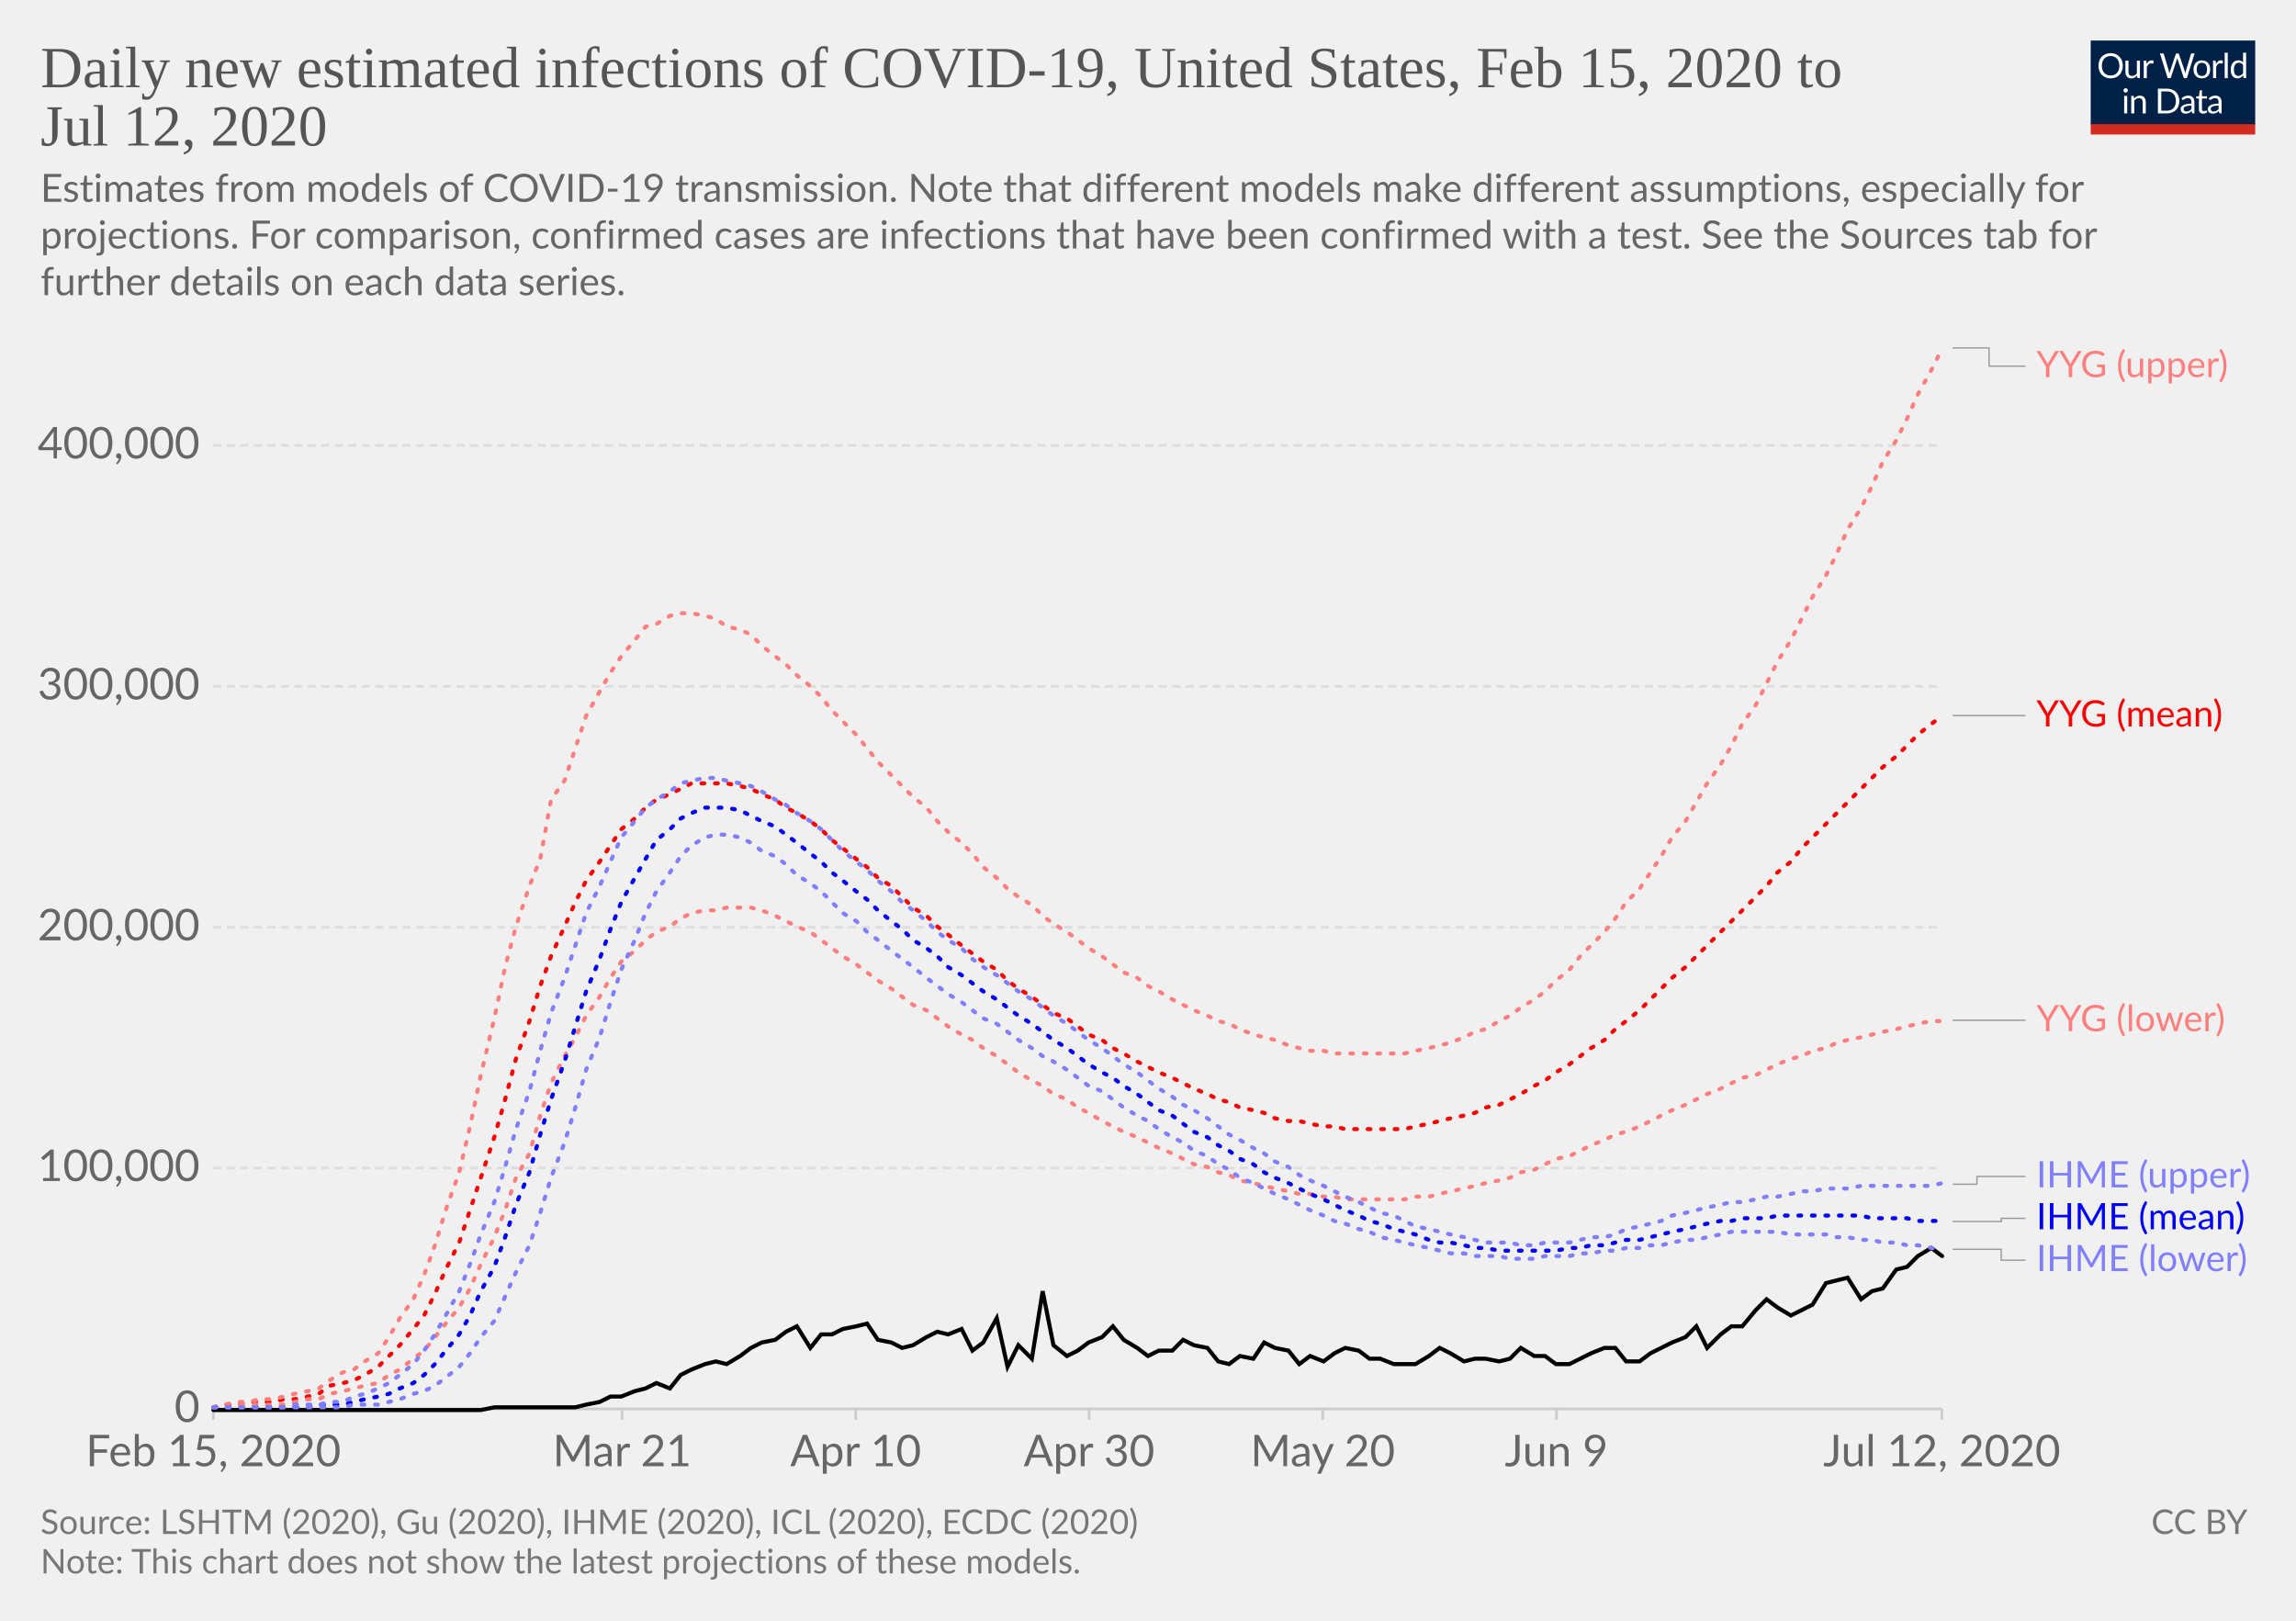
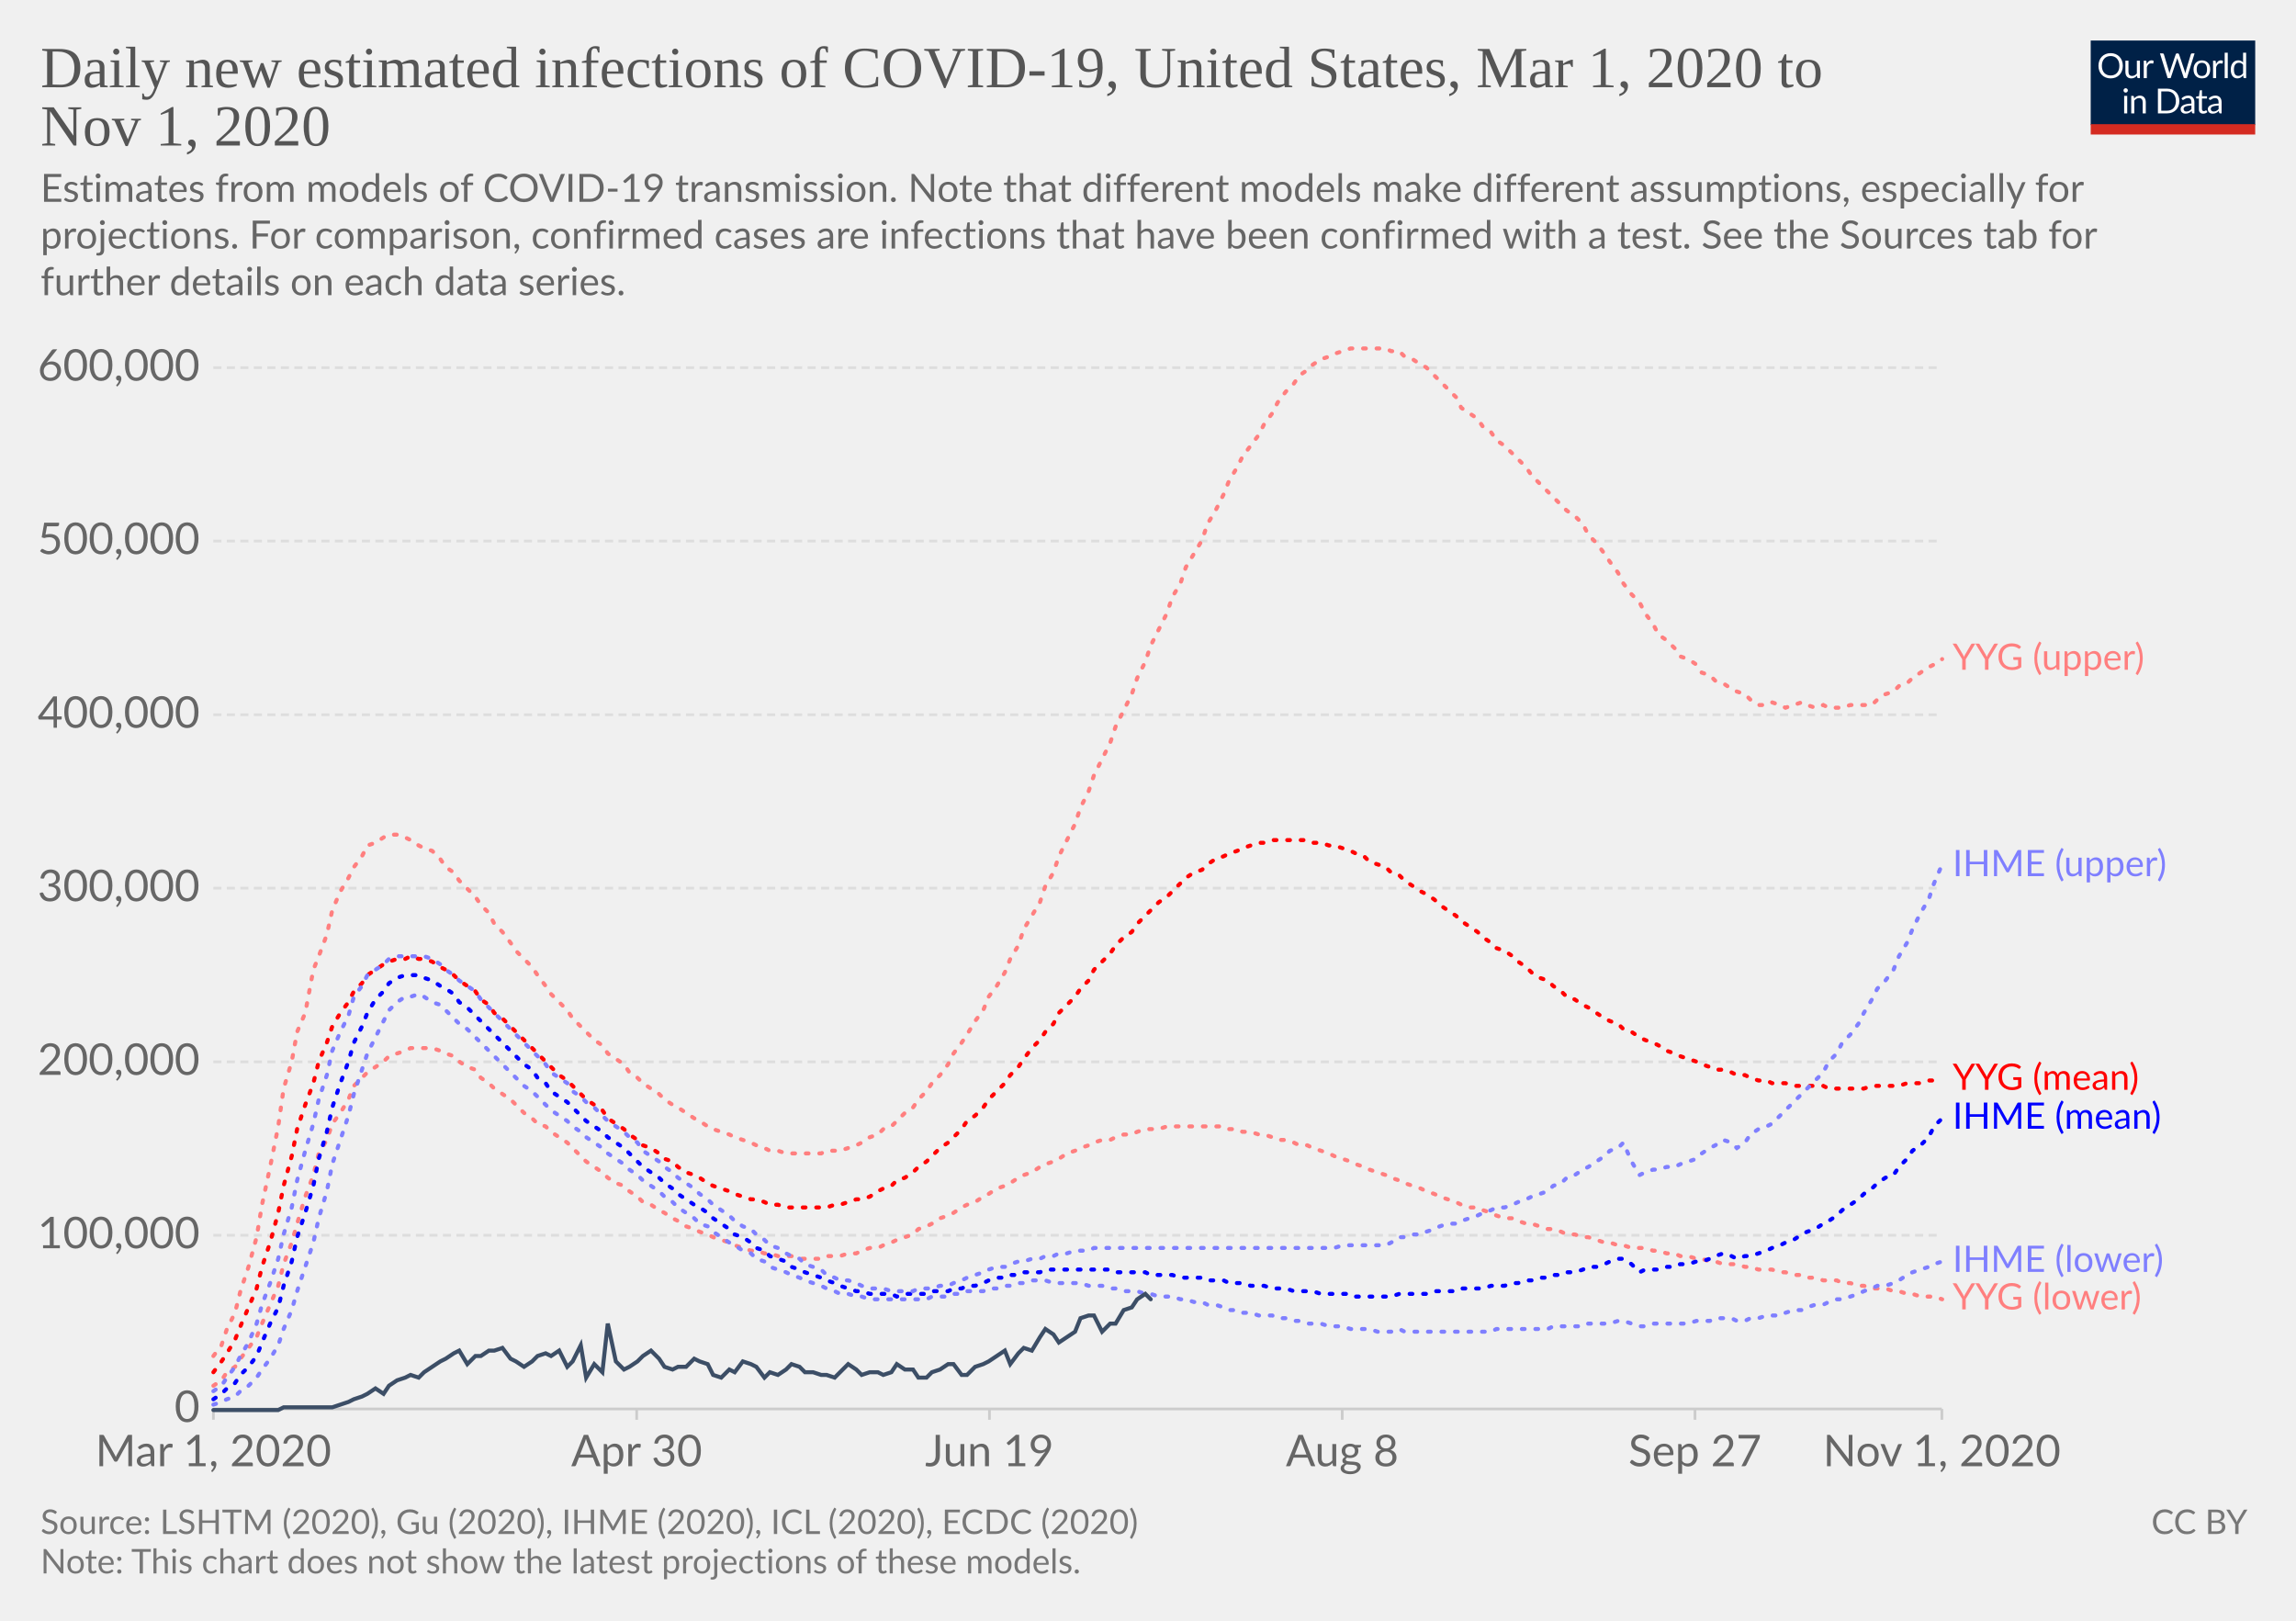
<svg xmlns="http://www.w3.org/2000/svg" version="1.1" style="background-color:#fff;-webkit-font-smoothing:antialiased" width="850" height="600" viewBox="0 0 850 600" font-family="Lato,'Helvetica Neue',Helvetica,Arial,sans-serif" font-size="18" text-rendering="optimizeLegibility">
  <g class="HeaderView">
    <g transform="matrix(.29 0 0 .29 774 15)">
      <svg width="210" height="120" viewBox="0 0 210 120" fill="none">
        <g clip-path="url(#clip0)">
          <path d="M0 0h210v107.89H0V0z" fill="#002147" />
          <path d="M40.98 32.25c0 2.36-.38 4.53-1.12 6.51a14.26 14.26 0 01-8.1 8.4c-1.9.78-4.02 1.17-6.34 1.17a16.6 16.6 0 01-6.33-1.17 14.31 14.31 0 01-8.08-8.4 18.29 18.29 0 01-1.12-6.51c0-2.36.38-4.53 1.12-6.5a14.32 14.32 0 018.07-8.44c1.92-.8 4.03-1.19 6.34-1.19 2.32 0 4.43.4 6.34 1.19 1.92.8 3.56 1.9 4.93 3.34a14.87 14.87 0 013.17 5.1 18.1 18.1 0 011.12 6.5zm-4.38 0c0-1.94-.26-3.68-.8-5.22a10.91 10.91 0 00-2.24-3.89 9.68 9.68 0 00-3.52-2.46 11.95 11.95 0 00-4.62-.86c-1.68 0-3.21.28-4.6.86a9.88 9.88 0 00-3.54 2.46 10.91 10.91 0 00-2.24 3.9c-.53 1.53-.8 3.27-.8 5.2 0 1.94.27 3.68.8 5.22a11.17 11.17 0 002.24 3.9 10.01 10.01 0 003.55 2.44c1.38.56 2.9.83 4.6.83 1.7 0 3.24-.27 4.61-.83a9.8 9.8 0 003.52-2.44 11.17 11.17 0 002.25-3.9c.53-1.54.8-3.28.8-5.21zm26.22-6.54V48H60.5c-.56 0-.9-.27-1.05-.81l-.31-2.4a12.45 12.45 0 01-3.26 2.6c-1.2.64-2.58.96-4.13.96-1.22 0-2.3-.2-3.24-.6a6.52 6.52 0 01-2.33-1.7 7.37 7.37 0 01-1.43-2.67c-.3-1.04-.46-2.2-.46-3.45V25.7h3.91v14.22c0 1.68.38 2.99 1.15 3.91.77.93 1.96 1.39 3.54 1.39 1.16 0 2.24-.27 3.23-.82a10.42 10.42 0 002.8-2.28V25.7h3.91zm8.61 4.47a9.94 9.94 0 012.6-3.56 5.64 5.64 0 013.76-1.3c.47 0 .92.05 1.34.15.44.1.83.27 1.17.49l-.3 2.92c-.09.37-.3.55-.66.55-.2 0-.5-.04-.9-.13a6.21 6.21 0 00-3.24.18c-.54.2-1.03.5-1.47.92-.42.4-.81.9-1.17 1.5-.33.58-.64 1.26-.92 2.02V48H67.7V25.71h2.25c.42 0 .72.08.88.25.16.16.27.44.33.83l.26 3.39zm61.16-13.7L122.75 48h-3.82l-7.99-24.05a21.95 21.95 0 01-.42-1.58 38.36 38.36 0 01-.44 1.58L102.05 48h-3.83L88.4 16.47h3.54c.38 0 .7.1.95.29.26.2.43.43.5.73l6.52 21.9c.1.4.2.83.28 1.28.1.46.2.94.29 1.46l.3-1.46c.12-.47.25-.9.38-1.27l7.41-21.91c.1-.25.26-.48.51-.69.27-.22.58-.33.95-.33h1.23c.38 0 .69.1.92.29.24.2.41.43.53.73l7.4 21.9a28.4 28.4 0 01.68 2.62 29.52 29.52 0 01.52-2.61l6.54-21.91c.07-.27.23-.5.48-.7.27-.21.58-.32.95-.32h3.32zm9.35 8.88c1.63 0 3.1.27 4.4.82a9.43 9.43 0 015.46 5.94c.5 1.4.74 2.98.74 4.73 0 1.76-.25 3.34-.74 4.75a9.43 9.43 0 01-5.46 5.92c-1.3.52-2.77.79-4.4.79-1.64 0-3.12-.27-4.44-.8a9.42 9.42 0 01-3.35-2.3c-.92-1-1.63-2.2-2.13-3.61-.49-1.41-.73-3-.73-4.75s.24-3.33.73-4.73c.5-1.43 1.2-2.64 2.13-3.63a9.4 9.4 0 013.35-2.31c1.32-.55 2.8-.82 4.44-.82zm0 19.89c2.2 0 3.84-.73 4.93-2.2 1.08-1.48 1.63-3.54 1.63-6.18 0-2.66-.55-4.72-1.63-6.2-1.09-1.49-2.73-2.23-4.93-2.23-1.12 0-2.09.2-2.93.57a5.7 5.7 0 00-2.06 1.65 7.5 7.5 0 00-1.24 2.67c-.26 1.04-.4 2.22-.4 3.54 0 2.64.55 4.7 1.64 6.18 1.1 1.47 2.76 2.2 4.99 2.2zm17.97-15.07a9.94 9.94 0 012.6-3.56 5.64 5.64 0 013.76-1.3c.47 0 .91.05 1.34.15.44.1.83.27 1.16.49l-.28 2.92c-.09.37-.31.55-.66.55-.2 0-.5-.04-.9-.13a6.2 6.2 0 00-3.24.18c-.54.2-1.03.5-1.47.92-.43.4-.82.9-1.17 1.5a13.1 13.1 0 00-.92 2.02V48h-3.94V25.71h2.24c.43 0 .72.08.88.25.17.16.28.44.33.83l.27 3.39zm15.04-14.59V48h-3.92V15.6h3.92zm19.55 15.43a6.22 6.22 0 00-2.38-2.05 6.7 6.7 0 00-2.86-.6c-2.07 0-3.66.75-4.77 2.23-1.12 1.48-1.68 3.6-1.68 6.33 0 1.46.13 2.7.38 3.74a7.29 7.29 0 001.1 2.56 4.35 4.35 0 001.78 1.45c.7.3 1.5.46 2.4.46 1.29 0 2.41-.3 3.36-.88a9.6 9.6 0 002.67-2.49V31.02zm3.91-15.43V48h-2.33c-.56 0-.9-.27-1.06-.81l-.35-2.71a12.13 12.13 0 01-3.25 2.77 8.28 8.28 0 01-4.23 1.06 7.31 7.31 0 01-6.14-2.9c-.73-.96-1.3-2.15-1.69-3.57a18.35 18.35 0 01.07-9.48 11.29 11.29 0 011.89-3.7 8.7 8.7 0 017.06-3.34 7.96 7.96 0 016.12 2.62V15.59h3.91zM46.61 70.71V93H42.7V70.71h3.91zm.84-7c0 .39-.08.75-.24 1.09a2.81 2.81 0 01-1.52 1.47 2.67 2.67 0 01-2.16 0 2.9 2.9 0 01-1.45-1.47 2.67 2.67 0 010-2.16c.15-.35.35-.65.6-.9.25-.27.53-.47.85-.62a2.67 2.67 0 012.16 0c.35.15.65.35.9.62.27.25.47.55.62.9.16.34.24.7.24 1.08zm7.97 10.24c.49-.54 1-1.04 1.54-1.48a9.85 9.85 0 013.66-1.84 8.96 8.96 0 015.43.35c.94.4 1.72.97 2.33 1.71a7.36 7.36 0 011.43 2.67c.32 1.04.49 2.19.49 3.45V93h-3.94V78.81c0-1.69-.4-3-1.17-3.92-.76-.93-1.93-1.4-3.5-1.4a6.6 6.6 0 00-3.25.83c-1 .56-1.92 1.31-2.77 2.27V93h-3.94V70.71h2.35c.56 0 .9.28 1.04.82l.3 2.42zm57.7 3.3c0 2.36-.37 4.5-1.11 6.44a14.3 14.3 0 01-3.17 4.98 14.1 14.1 0 01-4.93 3.2c-1.9.76-4.02 1.13-6.33 1.13H85.8V61.47h11.77c2.31 0 4.42.39 6.33 1.15a13.8 13.8 0 018.1 8.18 17.75 17.75 0 011.12 6.45zm-4.37 0c0-1.94-.26-3.67-.8-5.2a10.94 10.94 0 00-2.23-3.87 9.57 9.57 0 00-3.53-2.42 12.23 12.23 0 00-4.61-.83h-7.5v24.62h7.5c1.7 0 3.24-.28 4.61-.84a9.7 9.7 0 003.53-2.4 10.94 10.94 0 002.24-3.87c.53-1.53.8-3.26.8-5.2zm19.8 5.72c-1.8.06-3.34.2-4.62.44-1.26.22-2.3.51-3.1.88-.8.36-1.37.8-1.74 1.3-.35.5-.53 1.05-.53 1.67 0 .58.1 1.1.3 1.52a3 3 0 00.76 1.05c.34.27.73.46 1.17.6.45.11.94.17 1.45.17a7.28 7.28 0 003.5-.81 11.95 11.95 0 002.82-2.2v-4.62zm-12.65-9.11a12.73 12.73 0 013.98-2.66c1.43-.59 3-.88 4.73-.88 1.25 0 2.36.2 3.33.61a6.81 6.81 0 013.94 4.38c.33 1.04.5 2.19.5 3.43V93h-1.74a1.8 1.8 0 01-.88-.18c-.2-.13-.36-.38-.48-.74l-.44-2.12c-.59.55-1.16 1.03-1.72 1.46a9.48 9.48 0 01-3.74 1.7c-.69.15-1.46.23-2.3.23-.87 0-1.69-.12-2.45-.35a5.34 5.34 0 01-3.34-2.93 6.64 6.64 0 01-.49-2.64c0-.88.25-1.72.73-2.53a6.33 6.33 0 012.35-2.17c1.09-.63 2.5-1.15 4.25-1.54 1.75-.41 3.89-.65 6.42-.7v-1.75c0-1.73-.37-3.03-1.12-3.91-.75-.9-1.84-1.34-3.28-1.34-.97 0-1.78.12-2.44.37-.64.23-1.2.5-1.7.81l-1.23.82c-.33.23-.67.35-1 .35-.27 0-.5-.07-.69-.2a2.1 2.1 0 01-.48-.53l-.7-1.25zm27.67 19.5c-1.76 0-3.12-.5-4.07-1.48-.94-.98-1.41-2.4-1.41-4.25V74h-2.68a.9.9 0 01-.6-.2c-.16-.14-.24-.36-.24-.66v-1.56l3.65-.46.9-6.89a.9.9 0 01.29-.52.88.88 0 01.62-.22H142v7.67h6.44V74H142v13.38c0 .94.22 1.63.68 2.09.45.45 1.04.68 1.76.68a3.21 3.21 0 001.85-.53l.55-.35c.16-.12.3-.18.41-.18.2 0 .4.13.55.38l1.15 1.87a7.45 7.45 0 01-2.44 1.5c-.96.35-1.94.52-2.95.52zm19.68-10.4c-1.8.07-3.34.21-4.62.45-1.26.22-2.3.51-3.1.88-.8.36-1.37.8-1.74 1.3-.35.5-.53 1.05-.53 1.67 0 .58.1 1.1.3 1.52.18.42.44.77.76 1.05.34.27.73.46 1.17.6.45.11.94.17 1.45.17a7.3 7.3 0 003.5-.81 12.04 12.04 0 002.82-2.2v-4.62zm-12.65-9.1a12.72 12.72 0 013.99-2.66c1.42-.59 3-.88 4.72-.88 1.25 0 2.36.2 3.33.61a6.81 6.81 0 013.94 4.38c.33 1.04.5 2.19.5 3.43V93h-1.74a1.8 1.8 0 01-.88-.18c-.2-.13-.36-.38-.48-.74l-.44-2.12c-.59.55-1.16 1.03-1.72 1.46a9.48 9.48 0 01-3.74 1.7c-.69.15-1.46.23-2.3.23-.87 0-1.69-.12-2.45-.35a5.33 5.33 0 01-3.34-2.93 6.62 6.62 0 01-.49-2.64c0-.88.25-1.72.73-2.53a6.33 6.33 0 012.35-2.17c1.09-.63 2.5-1.15 4.25-1.54a31.2 31.2 0 016.42-.7v-1.75c0-1.73-.37-3.03-1.12-3.91-.75-.9-1.84-1.34-3.28-1.34-.97 0-1.78.12-2.44.37-.64.23-1.2.5-1.7.81-.46.3-.87.57-1.22.82-.34.23-.68.35-1.02.35-.26 0-.49-.07-.68-.2a1.88 1.88 0 01-.48-.53l-.7-1.25z" fill="#fff" />
          <path fill="#D42B21" d="M0 106.79h210V120H0z" />
        </g>
        <defs>
          <clipPath id="clip0">
            <path fill="#fff" d="M0 0h210v120H0z" />
          </clipPath>
        </defs>
      </svg>
    </g>
    <a href="https://ourworldindata.org/grapher/daily-new-estimated-infections-of-covid-19" target="_blank" font-family="&quot;Playfair Display&quot;,Georgia,&quot;Times New Roman&quot;,serif">
      <text font-size="21.6" x="15" y="32.3" fill="#555">
-         <tspan x="15" y="32.28">Daily new estimated infections of COVID-19, United States, Feb 15, 2020 to</tspan>
-         <tspan x="15" y="53.88">Jul 12, 2020</tspan>
+         <tspan x="15" y="32.28">Daily new estimated infections of COVID-19, United States, Mar 1, 2020 to</tspan>
+         <tspan x="15" y="53.88">Nov 1, 2020</tspan>
      </text>
    </a>
    <text font-size="14.4" x="15" y="74.7" fill="#666">
      <tspan x="15" y="74.72">Estimates from models of COVID-19 transmission. Note that different models make different assumptions, especially for</tspan>
      <tspan x="15" y="92">projections. For comparison, confirmed cases are infections that have been confirmed with a test. See the Sources tab for</tspan>
      <tspan x="15" y="109.28">further details on each data series.</tspan>
    </text>
  </g>
  <g class="LineChart">
    <defs>
      <clipPath id="a">
        <path d="M68.97 0h830v828h-830z" />
      </clipPath>
    </defs>
    <g class="AxisBoxView">
      <g class="HorizontalAxis">
-         <path stroke="#ccc" d="M79 521.6v4M230.3 521.6v4M316.8 521.6v4M403.2 521.6v4M489.7 521.6v4M576.2 521.6v4M718.9 521.6v4" />
-         <text x="79" y="542.8" fill="#666" text-anchor="middle" font-size="16.2">Feb 15, 2020</text>
-         <text x="230.3" y="542.8" fill="#666" text-anchor="middle" font-size="16.2">Mar 21</text>
-         <text x="316.8" y="542.8" fill="#666" text-anchor="middle" font-size="16.2">Apr 10</text>
-         <text x="403.2" y="542.8" fill="#666" text-anchor="middle" font-size="16.2">Apr 30</text>
-         <text x="489.7" y="542.8" fill="#666" text-anchor="middle" font-size="16.2">May 20</text>
-         <text x="576.2" y="542.8" fill="#666" text-anchor="middle" font-size="16.2">Jun 9</text>
-         <text x="718.9" y="542.8" fill="#666" text-anchor="middle" font-size="16.2">Jul 12, 2020</text>
+         <path stroke="#ccc" d="M79 521.6v4M235.7 521.6v4M366.3 521.6v4M496.9 521.6v4M627.5 521.6v4M718.9 521.6v4" />
+         <text x="79" y="542.8" fill="#666" text-anchor="middle" font-size="16.2">Mar 1, 2020</text>
+         <text x="235.7" y="542.8" fill="#666" text-anchor="middle" font-size="16.2">Apr 30</text>
+         <text x="366.3" y="542.8" fill="#666" text-anchor="middle" font-size="16.2">Jun 19</text>
+         <text x="496.9" y="542.8" fill="#666" text-anchor="middle" font-size="16.2">Aug 8</text>
+         <text x="627.5" y="542.8" fill="#666" text-anchor="middle" font-size="16.2">Sep 27</text>
+         <text x="718.9" y="542.8" fill="#666" text-anchor="middle" font-size="16.2">Nov 1, 2020</text>
      </g>
      <g class="VerticalAxis" fill="#666" dominant-baseline="middle" text-anchor="end" font-size="16.2">
        <text x="73.97" y="521.6">0</text>
-         <text x="73.97" y="432.4">100,000</text>
-         <text x="73.97" y="343.3">200,000</text>
-         <text x="73.97" y="254.1">300,000</text>
-         <text x="73.97" y="164.9">400,000</text>
+         <text x="73.97" y="457.3">100,000</text>
+         <text x="73.97" y="393.1">200,000</text>
+         <text x="73.97" y="328.8">300,000</text>
+         <text x="73.97" y="264.6">400,000</text>
+         <text x="73.97" y="200.3">500,000</text>
+         <text x="73.97" y="136.1">600,000</text>
      </g>
      <g class="AxisGridLines horizontalLines">
        <path stroke="#ccc" d="M78.97 521.6h639.9" />
-         <path stroke="#ddd" stroke-dasharray="3,2" d="M78.97 432.4h639.9M78.97 343.3h639.9M78.97 254.1h639.9M78.97 164.9h639.9" />
+         <path stroke="#ddd" stroke-dasharray="3,2" d="M78.97 457.3h639.9M78.97 393.1h639.9M78.97 328.8h639.9M78.97 264.6h639.9M78.97 200.3h639.9M78.97 136.1h639.9" />
      </g>
    </g>
    <g clip-path="url(#a)">
      <g class="HeightedLegend" cursor="default">
        <g class="legendMark">
-           <g class="indicator">
-             <path d="M722.87 128.8h13.5v6.75h13.5" stroke="#999" stroke-width=".5" fill="none" />
-           </g>
-           <text font-size="13.5" x="753.9" y="139.6" fill="#ff7f7f">
-             <tspan x="753.87" y="139.6">YYG (upper)</tspan>
+           <text font-size="13.5" x="722.9" y="248" fill="#ff7f7f">
+             <tspan x="722.87" y="247.95">YYG (upper)</tspan>
          </text>
        </g>
        <g class="legendMark">
-           <g class="indicator">
-             <path d="M722.87 264.9h13.5v0h13.5" stroke="#999" stroke-width=".5" fill="none" />
-           </g>
-           <text font-size="13.5" x="753.9" y="268.9" fill="red">
-             <tspan x="753.87" y="268.95">YYG (mean)</tspan>
+           <text font-size="13.5" x="722.9" y="324.4" fill="#7f7fff">
+             <tspan x="722.87" y="324.35">IHME (upper)</tspan>
          </text>
        </g>
        <g class="legendMark">
-           <g class="indicator">
-             <path d="M722.87 377.7h13.5v0h13.5" stroke="#999" stroke-width=".5" fill="none" />
-           </g>
-           <text font-size="13.5" x="753.9" y="381.8" fill="#ff7f7f">
-             <tspan x="753.87" y="381.75">YYG (lower)</tspan>
+           <text font-size="13.5" x="722.9" y="403.4" fill="red">
+             <tspan x="722.87" y="403.45">YYG (mean)</tspan>
          </text>
        </g>
        <g class="legendMark">
-           <g class="indicator">
-             <path d="M722.87 438.4h9v-2.87h18" stroke="#999" stroke-width=".5" fill="none" />
-           </g>
-           <text font-size="13.5" x="753.9" y="439.6" fill="#7f7fff">
-             <tspan x="753.87" y="439.58">IHME (upper)</tspan>
+           <text font-size="13.5" x="722.9" y="417.9" fill="#00f">
+             <tspan x="722.87" y="417.85">IHME (mean)</tspan>
          </text>
        </g>
        <g class="legendMark">
-           <g class="indicator">
-             <path d="M722.87 452.2h18v-1.17h9" stroke="#999" stroke-width=".5" fill="none" />
-           </g>
-           <text font-size="13.5" x="753.9" y="455.1" fill="#00f">
-             <tspan x="753.87" y="455.08">IHME (mean)</tspan>
+           <text font-size="13.5" x="722.9" y="470.9" fill="#7f7fff">
+             <tspan x="722.87" y="470.85">IHME (lower)</tspan>
          </text>
        </g>
        <g class="legendMark">
-           <g class="indicator">
-             <path d="M722.87 462.5h18v4.03h9" stroke="#999" stroke-width=".5" fill="none" />
-           </g>
-           <text font-size="13.5" x="753.9" y="470.6" fill="#7f7fff">
-             <tspan x="753.87" y="470.58">IHME (lower)</tspan>
+           <text font-size="13.5" x="722.9" y="484.8" fill="#ff7f7f">
+             <tspan x="722.87" y="484.75">YYG (lower)</tspan>
          </text>
        </g>
      </g>
      <g class="Lines">
-         <g class="key-United-States_0">
-           <path stroke="#000" stroke-linecap="round" d="M79 522h99l5-1h30l4-1 5-1 4-2h4l5-2 4-1 4-2 5 2 4-5 4-2 5-2 4-1 4 1 5-3 4-3 4-2 5-1 4-3 4-2 5 8 4-5h4l4-2 5-1 4-1 4 6 5 1 4 2 4-1 5-3 4-2 4 1 5-2 4 8 4-3 5-9 4 18 4-8 5 5 4-25 4 20 5 4 4-2 4-3 5-2 4-4 4 5 5 3 4 3 4-2h5l4-4 4 2 5 1 4 5 4 1 4-3 5 1 4-6 4 2 5 1 4 5 4-3 5 2 4-3 4-2 5 1 4 3h4l5 2h8l5-3 4-3 4 2 5 3 4-1h4l5 1 4-1 4-4 5 3h4l4 3h5l4-2 4-2 5-2h4l4 5h5l4-3 4-2 4-2 5-2 4-4 4 8 5-5 4-3h4l5-6 4-4 4 3 5 3 4-2 4-2 5-8 4-1 4-1 5 8 4-3 4-1 5-7 4-1 4-4 5-3 4 3" fill="none" stroke-width="1.5" />
-         </g>
        <g class="key-United-States_1">
-           <path stroke="red" stroke-linecap="round" d="M79 521l4-1h5l4-1h9l4-1h4l5-1 4-1 4-3 5-1 4-1 4-2 5-3 4-4 4-4 5-6 4-5 4-8 4-9 5-10 4-12 4-12 5-15 4-14 4-15 5-14 4-13 4-11 5-11 4-9 4-8 5-7 4-6 4-6 5-4 4-4 4-3 5-2 4-2 4-2h13l5 1 4 1 4 2 5 2 4 3 4 2 5 3 4 3 4 4 4 3 5 4 4 3 4 4 5 3 4 4 4 4 5 3 4 4 4 3 5 4 4 3 4 3 5 3 4 4 4 3 5 3 4 3 4 3 5 2 4 3 4 3 5 2 4 3 4 2 5 3 4 2 4 2 5 2 4 2 4 2 5 2 4 2 4 1 4 2 5 1 4 1 4 2 5 1h4l4 1 5 1h4l4 1h22l4-1 5-1 4-1 4-1 5-1 4-1 4-2 5-1 4-2 4-2 5-3 4-2 4-3 5-3 4-3 4-3 5-3 4-4 4-3 5-4 4-4 4-4 4-4 5-4 4-4 4-4 5-5 4-4 4-4 5-5 4-4 4-5 5-4 4-5 4-4 5-5 4-4 4-4 5-5 4-4 4-4 5-4 4-4 4-4 5-4 4-3" fill="none" stroke-width="1.5" stroke-dasharray="1,4" />
+           <path stroke="red" stroke-linecap="round" d="M79 508l3-4 2-3 3-5 2-5 3-7 3-7 2-8 3-9 3-11 2-10 3-11 2-10 3-9 3-8 2-8 3-7 2-6 3-5 3-4 2-4 3-3 2-3 3-2 3-2 2-1 3-1h3l2-1 3 1h2l3 1 3 2 2 1 3 2 2 2 3 2 3 2 2 3 3 2 2 3 3 2 3 3 2 2 3 3 3 3 2 2 3 3 2 2 3 3 3 2 2 2 3 3 2 2 3 2 3 2 2 3 3 2 3 2 2 2 3 2 2 2 3 1 3 2 2 2 3 1 2 2 3 2 3 1 2 1 3 2 2 1 3 1 3 1 2 1 3 1 3 1h2l3 1 2 1h3l3 1h15l3-1h2l3-1 3-1h2l3-1 3-2 2-1 3-1 2-2 3-1 3-2 2-2 3-2 2-2 3-3 3-2 2-2 3-3 2-3 3-2 3-3 2-3 3-3 3-3 2-3 3-3 2-3 3-4 3-3 2-3 3-3 2-4 3-3 3-3 2-3 3-3 2-4 3-3 3-3 2-3 3-3 3-2 2-3 3-3 2-2 3-3 3-2 2-2 3-3 2-2 3-2 3-1 2-2 3-2 3-1 2-1 3-1 2-1 3-1 3-1h2l3-1h13l2 1h3l3 1h2l3 1 3 1 2 1 3 1 2 2 3 1 3 1 2 2 3 1 2 2 3 2 3 2 2 1 3 2 2 2 3 2 3 2 2 2 3 2 3 2 2 2 3 2 2 2 3 1 3 2 2 2 3 2 2 2 3 2 3 1 2 2 3 2 2 2 3 1 3 2 2 1 3 2 3 2 2 1 3 1 2 2 3 1 3 2 2 1 3 1 2 1 3 2 3 1 2 1 3 1 3 1 2 1 3 1 2 1h3l3 1 2 1h3l2 1 3 1h3l2 1h5l3 1h11l2 1h13l3-1h10l3-1h5l3-1h2l3-1" fill="none" stroke-width="1.5" stroke-dasharray="1,4" />
        </g>
        <g class="key-United-States_2">
-           <path stroke="#ff7f7f" stroke-linecap="round" d="M79 521h4l5-1h17l4-1 5-1h4l4-2 5-1 4-1 4-1 5-1 4-3 4-2 5-4 4-3 4-5 4-5 5-6 4-7 4-9 5-10 4-10 4-12 5-9 4-14 4-12 5-10 4-7 4-8 5-7 4-7 4-6 5-4 4-4 4-3 5-2 4-3 4-2 5-1h4l4-1h9l4 1 5 2 4 2 4 2 5 2 4 3 4 3 4 3 5 3 4 3 4 3 5 3 4 3 4 3 5 2 4 3 4 3 5 3 4 2 4 3 5 3 4 3 4 3 5 3 4 2 4 3 5 2 4 3 4 2 5 3 4 2 4 2 5 2 4 2 4 2 5 2 4 2 4 2 5 1 4 2 4 1 4 2 5 1 4 1 4 1 5 1 4 1h4l5 1h4l4 1h22l4-1h5l4-1 4-1 5-1 4-1 4-1 5-1 4-1 4-2 5-1 4-2 4-2 5-1 4-2 4-2 5-2 4-2 4-1 5-2 4-2 4-2 4-2 5-2 4-2 4-2 5-2 4-2 4-2 5-1 4-2 4-2 5-2 4-1 4-2 5-1 4-2 4-1 5-1 4-1 4-1 5-1 4-1 4-1 5-1h4" fill="none" stroke-width="1.5" stroke-dasharray="1,4" />
+           <path stroke="#ff7f7f" stroke-linecap="round" d="M79 513l3-2 2-3 3-2 2-3 3-4 3-4 2-5 3-7 3-7 2-8 3-8 2-7 3-10 3-8 2-8 3-5 2-6 3-4 3-5 2-5 3-3 2-2 3-2 3-2 2-2 3-1 3-1 2-1h8l3 1 2 1 3 1 2 2 3 2 3 1 2 3 3 2 2 2 3 2 3 2 2 2 3 3 3 2 2 2 3 1 2 2 3 2 3 2 2 2 3 3 2 2 3 2 3 2 2 2 3 2 3 1 2 2 3 2 2 2 3 1 3 2 2 1 3 2 2 1 3 2 3 1 2 1 3 1 2 1 3 1 3 1 2 1 3 1 3 1h2l3 1h2l3 1h5l3 1h8l2-1h5l3-1h3l2-1 3-1h3l2-1 3-1 2-1 3-1 3-1 2-2 3-1 2-1 3-2 3-1 2-1 3-2 2-1 3-1 3-2 2-1 3-2 3-1 2-1 3-2 2-1 3-1 3-2 2-1 3-1 2-1 3-2 3-1 2-1 3-1 2-1 3-1h3l2-1 3-1h3l2-1 3-1h5l3-1h21l2 1h3l2 1h3l3 1h2l3 1 2 1h3l3 1 2 1h3l2 1 3 1 3 1 2 1 3 1 3 1 2 1 3 1 2 1 3 1 3 1 2 1 3 1 2 1 3 1 3 1 2 1 3 1 2 1 3 1 3 1 2 1 3 1h3l2 1 3 1 2 1 3 1h3l2 1 3 1h2l3 1 3 1h2l3 1 2 1h3l3 1h2l3 1 3 1h2l3 1h2l3 1h5l3 1h2l3 1h3l2 1h3l3 1h2l3 1h2l3 1h5l3 1h2l3 1h5l3 1h2l3 1h3l2 1h3l3 1h5l2 1h3l3 1h2l3 1h5l3 1h2l3 1h2l3 1h5l3 1" fill="none" stroke-width="1.5" stroke-dasharray="1,4" />
        </g>
        <g class="key-United-States_3">
-           <path stroke="#ff7f7f" stroke-linecap="round" d="M79 521l4-1 5-1h4l4-1h5l4-1 4-1 5-1 4-1 4-3 5-3 4-1 4-3 5-3 4-6 4-7 5-7 4-9 4-11 4-13 5-14 4-17 4-19 5-21 4-19 4-15 5-15 4-10 4-22 5-7 4-12 4-12 5-9 4-7 4-6 5-6 4-5 4-1 5-3 4-1h4l5 1 4 1 4 3 5 1 4 2 4 4 5 4 4 3 4 4 5 4 4 4 4 5 4 4 5 5 4 5 4 5 5 5 4 4 4 4 5 4 4 5 4 4 5 4 4 4 4 5 5 4 4 4 4 3 5 3 4 4 4 3 5 3 4 3 4 3 5 3 4 3 4 3 5 2 4 3 4 2 5 3 4 2 4 2 5 2 4 2 4 1 4 2 5 2 4 1 4 1 5 2 4 1 4 1h5l4 1h26l4-1 5-1 4-1 4-1 5-2 4-2 4-1 5-3 4-2 4-3 5-3 4-3 4-4 5-4 4-5 4-4 5-5 4-5 4-6 5-5 4-6 4-6 4-7 5-6 4-7 4-7 5-7 4-7 4-8 5-7 4-8 4-8 5-8 4-8 4-8 5-8 4-8 4-9 5-8 4-8 4-9 5-8 4-8 4-9 5-9 4-8" fill="none" stroke-width="1.5" stroke-dasharray="1,4" />
+           <path stroke="#ff7f7f" stroke-linecap="round" d="M79 502l3-4 2-6 3-6 2-8 3-9 3-11 2-12 3-14 3-15 2-14 3-10 2-11 3-7 3-16 2-5 3-8 2-9 3-7 3-5 2-4 3-4 2-4 3-1 3-2 2-1h3l3 1 2 1 3 2 2 1 3 1 3 3 2 3 3 2 2 3 3 3 3 3 2 3 3 3 2 4 3 3 3 4 2 3 3 3 3 3 2 3 3 4 2 3 3 3 3 3 2 3 3 3 2 2 3 3 3 2 2 3 3 2 3 2 2 3 3 2 2 2 3 2 3 2 2 2 3 2 2 1 3 2 3 2 2 1 3 2 2 1 3 1 3 1 2 1 3 1 3 1 2 1 3 1 2 1h3l3 1h13l2-1h5l3-1 3-1 2-1 3-2 3-1 2-2 3-1 2-2 3-3 3-2 2-3 3-3 2-3 3-3 3-4 2-4 3-4 2-3 3-5 3-4 2-5 3-4 3-5 2-5 3-5 2-6 3-5 3-5 2-6 3-5 2-6 3-6 3-6 2-6 3-6 2-6 3-6 3-6 2-6 3-6 3-6 2-6 3-6 2-6 3-6 3-6 2-6 3-5 2-6 3-5 3-5 2-6 3-5 3-6 2-5 3-5 2-4 3-4 3-4 2-4 3-4 2-4 3-4 3-3 2-3 3-2 2-2 3-2 3-1 2-1 3-1 3-1h13l2 1h3l2 2 3 1 3 2 2 1 3 3 2 2 3 3 3 3 2 4 3 2 3 2 2 3 3 2 2 3 3 2 3 3 2 2 3 3 2 3 3 3 3 3 2 2 3 3 2 2 3 2 3 3 2 4 3 3 3 4 2 3 3 4 2 4 3 4 3 3 2 4 3 4 2 4 3 2 3 3 2 3 3 1 3 2 2 3 3 1 2 2 3 1 3 2 2 1 3 1 2 2 3 2h3l2-1 3 1 2 1 3-1 3-1 2 1 3 1 3-1 2 1h5l3-1h8l2-2 3-2 3-1 2-2 3-1 2-2 3-2 3-2 2-1 3-2" fill="none" stroke-width="1.5" stroke-dasharray="1,4" />
        </g>
        <g class="key-United-States_4">
-           <path stroke="#00f" stroke-linecap="round" d="M79 521h35l4-1h9l4-1 4-1 5-1 4-1 4-2 5-2 4-3 4-4 4-5 5-6 4-7 4-9 5-9 4-11 4-12 5-12 4-14 4-13 5-14 4-13 4-13 5-12 4-11 4-10 5-9 4-7 4-7 5-4 4-4 4-2 5-2h8l5 1 4 2 4 2 5 2 4 3 4 3 5 4 4 3 4 4 4 3 5 4 4 3 4 4 5 4 4 3 4 4 5 3 4 3 4 4 5 3 4 3 4 3 5 3 4 3 4 3 5 3 4 3 4 3 5 3 4 3 4 3 5 3 4 2 4 3 5 3 4 3 4 3 5 2 4 3 4 3 5 2 4 3 4 2 4 3 5 2 4 3 4 2 5 2 4 2 4 2 5 2 4 2 4 2 5 2 4 2 4 1 5 2 4 1 4 1 5 2 4 1h4l5 1 4 1h4l5 1h21l5-1h4l4-1h5l4-1 4-1h5l4-1 4-1 4-1 5-1 4-1 4-1 5-1h4l4-1h9l4-1h31l4 1h13l4 1h9" fill="none" stroke-width="1.5" stroke-dasharray="1,4" />
+           <path stroke="#00f" stroke-linecap="round" d="M79 518l3-2 2-2 3-2 2-3 3-3 3-4 2-5 3-7 3-6 2-8 3-9 2-9 3-9 3-10 2-10 3-10 2-9 3-9 3-8 2-7 3-6 2-5 3-5 3-3 2-3 3-2 3-1h5l2 1 3 1 3 2 2 1 3 2 2 3 3 2 3 3 2 2 3 3 2 2 3 3 3 3 2 2 3 3 3 2 2 3 3 2 2 3 3 2 3 2 2 2 3 3 2 2 3 2 3 2 2 2 3 2 3 2 2 2 3 3 2 2 3 2 3 2 2 2 3 2 2 2 3 2 3 2 2 1 3 2 2 2 3 2 3 2 2 2 3 1 3 2 2 2 3 1 2 2 3 1 3 1 2 2 3 1 2 1 3 1 3 1 2 1 3 1 2 1 3 1 3 1h2l3 1h8l2 1 3-1h8l2-1h6l2-1h3l2-1h3l3-1 2-1 3-1h3l2-1h3l2-1h6l2-1h24l2 1h11l2 1h8l3 1h8l2 1h6l2 1h5l3 1h5l3 1h5l3 1h7l3 1h11l2 1h13l3-1h10l3-1h8l2-1h8l3-1h5l3-1h2l3-1h2l3-1h3l2-1h3l2-1h3l3-1 2-1h3l3-1 2-1 3-1h2l3 2 3 3 2-1h5l3-1h3l2-1h3l3-1h2l3-1 2-1 3-1 3 1 2 1 3-1h2l3-1 3-1 2-1 3-1 2-1 3-1 3-2 2-1 3-1 3-2 2-1 3-2 2-2 3-2 3-2 2-2 3-2 2-2 3-2 3-1 2-3 3-3 2-3 3-2 3-3 2-4 3-3" fill="none" stroke-width="1.5" stroke-dasharray="1,4" />
        </g>
        <g class="key-United-States_5">
-           <path stroke="#7f7fff" stroke-linecap="round" d="M79 521h48l4-1h9l4-1 4-1 5-2 4-1 4-2 4-3 5-4 4-5 4-6 5-6 4-9 4-9 5-10 4-12 4-13 5-13 4-13 4-14 5-12 4-13 4-12 5-11 4-10 4-8 5-7 4-6 4-4 5-3 4-1h4l5 1 4 2 4 3 5 2 4 3 4 4 5 3 4 3 4 4 4 4 5 3 4 4 4 3 5 4 4 3 4 3 5 4 4 3 4 3 5 3 4 3 4 3 5 2 4 3 4 3 5 3 4 3 4 2 5 3 4 3 4 3 5 2 4 3 4 3 5 3 4 2 4 3 5 3 4 2 4 3 5 2 4 3 4 2 4 3 5 2 4 2 4 2 5 2 4 2 4 2 5 2 4 2 4 1 5 2 4 1 4 2 5 1 4 1 4 1 5 1 4 1 4 1h5l4 1h9l4 1h9l4-1h9l4-1h4l5-1h4l4-1h5l4-1h4l4-1 5-1h4l4-1 5-1 4-1h17l5 1h13l4 1h4l5 1h4l4 1h5l4 1h4l5 1 4 1" fill="none" stroke-width="1.5" stroke-dasharray="1,4" />
+           <path stroke="#7f7fff" stroke-linecap="round" d="M79 520l3-1 2-1 3-1 2-2 3-2 3-3 2-3 3-4 3-5 2-6 3-7 2-7 3-9 3-9 2-9 3-10 2-10 3-9 3-9 2-8 3-9 2-6 3-6 3-6 2-4 3-3 3-2h2l3-1 2 1 3 2 3 1 2 2 3 3 2 2 3 2 3 3 2 2 3 3 2 2 3 3 3 3 2 2 3 3 3 2 2 2 3 3 2 2 3 2 3 2 2 2 3 2 2 2 3 2 3 2 2 2 3 2 3 2 2 2 3 2 2 2 3 2 3 2 2 2 3 2 2 2 3 2 3 2 2 2 3 1 2 2 3 2 3 2 2 1 3 2 3 1 2 2 3 1 2 2 3 1 3 1 2 1 3 1 2 1 3 1 3 1 2 1 3 1 2 1h3l3 1h2l3 1h21l2-1h6l2-1h3l2-1h6l2-1h3l3-1h2l3-1h2l3-1h5l3 1h10l3 1h5l3 1h2l3 1h5l3 1h2l3 1h5l3 1h2l3 1h3l2 1h3l3 1 2 1h3l2 1h3l3 1h5l2 1h3l3 1h2l3 1h5l3 1h5l3 1h7l3 1h5l3-1 2 1h32l2-1h19l2-1h11l2-1h8l3-1h2l3 1 3 1h2l3-1h13l3-1h5l2-1h6l2 1h3l2-1h3l3-1h5l2-1 3-1h3l2-1 3-1h3l2-1 3-1h2l3-1 3-1 2-1 3-1 2-1h3l3-1 2-1 3-2 2-1 3-1 3-1 2-1 3-1" fill="none" stroke-width="1.5" stroke-dasharray="1,4" />
        </g>
        <g class="key-United-States_6">
-           <path stroke="#7f7fff" stroke-linecap="round" d="M79 521h26l4-1h9l4-1h5l4-2 4-1 5-2 4-2 4-3 5-4 4-5 4-6 4-7 5-9 4-10 4-11 5-12 4-13 4-14 5-14 4-15 4-14 5-13 4-12 4-12 5-10 4-9 4-9 5-6 4-5 4-3 5-3 4-3 4-1 5-1h4l4 1 5 1 4 1 4 2 5 3 4 2 4 3 5 3 4 3 4 4 4 4 5 4 4 3 4 4 5 4 4 4 4 3 5 4 4 4 4 3 5 3 4 4 4 3 5 3 4 3 4 3 5 3 4 3 4 3 5 3 4 3 4 3 5 3 4 3 4 3 5 3 4 3 4 3 5 3 4 3 4 2 5 3 4 3 4 3 4 2 5 3 4 2 4 3 5 2 4 3 4 2 5 2 4 2 4 2 5 2 4 2 4 2 5 1 4 2 4 2 5 1 4 1 4 1 5 1 4 1 4 1h9l4 1h5l4-1h9l4-1 4-1h5l4-1 4-2 5-1 4-1 4-1 4-2 5-1 4-1 4-1 5-1 4-1h4l5-1 4-1h4l5-1 4-1h4l5-1h8l5-1h26l4-1" fill="none" stroke-width="1.5" stroke-dasharray="1,4" />
+           <path stroke="#7f7fff" stroke-linecap="round" d="M79 515l3-2 2-3 3-4 2-4 3-5 3-7 2-7 3-8 3-9 2-9 3-10 2-10 3-11 3-10 2-9 3-9 2-9 3-7 3-6 2-7 3-4 2-4 3-2 3-2 2-2 3-1h10l3 1 3 2 2 2 3 2 2 2 3 2 3 2 2 3 3 3 2 2 3 3 3 3 2 2 3 3 3 3 2 2 3 3 2 3 3 2 3 2 2 3 3 2 2 2 3 2 3 3 2 2 3 2 3 2 2 2 3 2 2 3 3 2 3 2 2 2 3 2 2 2 3 2 3 2 2 2 3 2 2 2 3 2 3 2 2 2 3 2 3 1 2 2 3 2 2 2 3 1 3 2 2 1 3 1 2 2 3 1 3 1 2 2 3 1 2 1h3l3 1 2 1 3 1h5l3 1h8l2-1h5l3-1h3l2-1 3-1 2-1 3-1 3-1 2-1 3-1h3l2-1 3-1h2l3-1h3l2-1h3l2-1h3l3-1h5l2-1h89l3-1h16l2-1 3-2h2l3-1h3l2-1 3-1 2-1 3-1h3l2-1 3-1 3-1 2-1 3-1 2-1h3l3-1 2-1 3-1 2-1 3-1 3-1 2-2 3-1 2-2 3-1 3-2 2-1 3-2 3-2 2-2 3-1 2-2 3 7 3 5 2-1 3-1h2l3-1h3l2-1 3-1 3-1 2-2 3-2 2-1 3-2 3 1 2 2 3-2 2-3 3-2 3-1 2-1 3-3 2-2 3-3 3-3 2-2 3-3 3-3 2-4 3-3 2-4 3-3 3-4 2-4 3-5 2-4 3-3 3-4 2-5 3-5 2-5 3-6 3-5 2-6 3-7" fill="none" stroke-width="1.5" stroke-dasharray="1,4" />
+         </g>
+         <g class="key-United-States_0">
+           <path stroke="#3C4E66" stroke-linecap="round" d="M79 522h24l2-1h18l3-1 3-1 2-1 3-1 2-1 3-2 3 2 2-3 3-2 3-1 2-1 3 1 2-2 3-2 3-2 2-1 3-2 2-1 3 5 3-3h2l3-2h2l3-1 3 4 2 1 3 2 3-2 2-2 3-1 2 1 3-2 3 6 2-2 3-6 2 12 3-5 3 3 2-18 3 14 3 3 2-1 3-2 2-2 3-2 3 3 2 3 3 1 2-1h3l3-3 2 1 3 1 2 4 3 1 3-3 2 1 3-4 3 1 2 1 3 4 2-2 3 1 3-2 2-2 3 1 2 2h3l3 1h2l3 1 2-2 3-3 3 2 2 2 3-1h3l2 1 3-1 2-3 3 2h3l2 3h3l2-2 3-1 3-2h2l3 4h2l3-3 3-1 2-1 3-2 3-2 2 5 3-4 2-2 3 1 3-5 2-3 3 2 2 3 3-2 3-2 2-5 3-1h2l3 6 3-3h2l3-5 3-1 2-3 3-2 2 2" fill="none" stroke-width="1.5" />
        </g>
      </g>
    </g>
  </g>
  <g class="SourcesFooter" fill="#777">
    <g class="clickable" fill="#777">
      <text font-size="12.6" x="15" y="567.9">
        <tspan x="15" y="567.88">Source: LSHTM (2020), Gu (2020), IHME (2020), ICL (2020), ECDC (2020)</tspan>
      </text>
    </g>
    <text font-size="12.6" x="15" y="582.5">
      <tspan x="15" y="582.48">Note: This chart does not show the latest projections of these models.</tspan>
    </text>
    <text font-size="12.6" x="796.4" y="567.9">
      <tspan x="796.44" y="567.88">
        <a class="cclogo" href="http://creativecommons.org/licenses/by/4.0/deed.en_US" target="_blank" fill="#777">CC BY</a>
      </tspan>
    </text>
  </g>
</svg>
